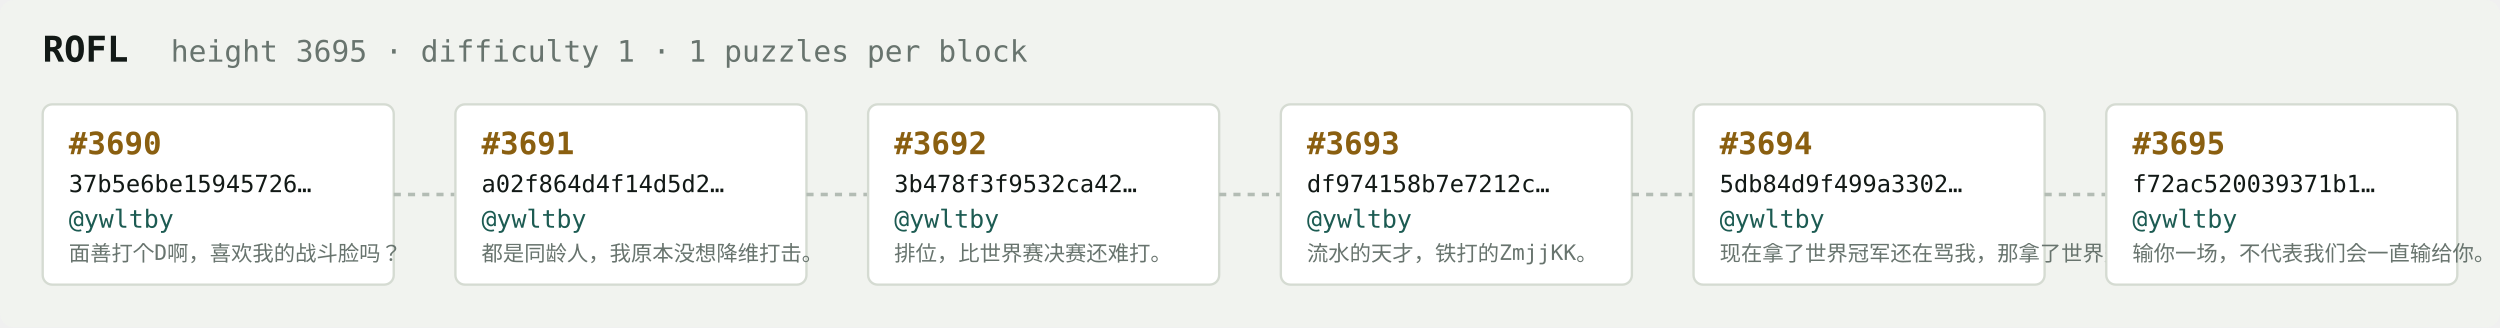
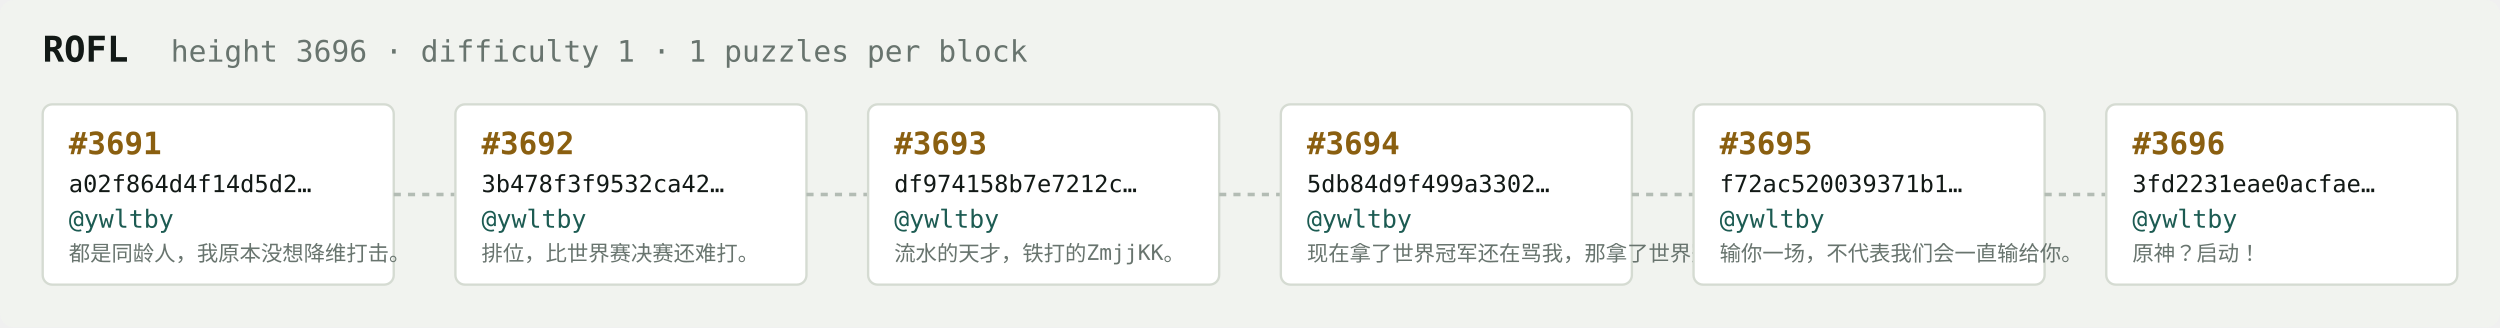
<svg xmlns="http://www.w3.org/2000/svg" width="1054" height="138" viewBox="0 0 1054 138" font-family="ui-monospace,SFMono-Regular,Menlo,monospace">
  <rect fill="#f1f3ef" width="1054" height="138" rx="6" />
  <text x="18" y="26" fill="#121916" font-size="15" font-weight="700">ROFL</text>
-   <text x="72" y="26" fill="#68746e" font-size="12.5">height 3695 · difficulty 1 · 1 puzzles per block</text>
+   <text x="72" y="26" fill="#68746e" font-size="12.5">height 3696 · difficulty 1 · 1 puzzles per block</text>
  <rect x="18" y="44" width="148" height="76" rx="4" fill="#ffffff" stroke="#d5dbd2" stroke-width="1" />
-   <text x="29" y="65" fill="#8a5f10" font-size="13" font-weight="700">#3690</text>
-   <text x="29" y="81" fill="#121916" font-size="10">37b5e6be15945726…</text>
+   <text x="29" y="65" fill="#8a5f10" font-size="13" font-weight="700">#3691</text>
+   <text x="29" y="81" fill="#121916" font-size="10">a02f864d4f14d5d2…</text>
  <text x="29" y="96" fill="#1c5b52" font-size="10.5">@ywltby</text>
-   <text x="29" y="110" fill="#68746e" font-size="9">面善打个D啊，喜欢我的战斗脸吗？</text>
+   <text x="29" y="110" fill="#68746e" font-size="9">都是同龄人，我原本没想降维打击。</text>
  <line x1="166" y1="82.0" x2="192" y2="82.0" stroke="#b3bcb4" stroke-width="1.5" stroke-dasharray="3 3" />
  <rect x="192" y="44" width="148" height="76" rx="4" fill="#ffffff" stroke="#d5dbd2" stroke-width="1" />
-   <text x="203" y="65" fill="#8a5f10" font-size="13" font-weight="700">#3691</text>
-   <text x="203" y="81" fill="#121916" font-size="10">a02f864d4f14d5d2…</text>
+   <text x="203" y="65" fill="#8a5f10" font-size="13" font-weight="700">#3692</text>
+   <text x="203" y="81" fill="#121916" font-size="10">3b478f3f9532ca42…</text>
  <text x="203" y="96" fill="#1c5b52" font-size="10.5">@ywltby</text>
-   <text x="203" y="110" fill="#68746e" font-size="9">都是同龄人，我原本没想降维打击。</text>
+   <text x="203" y="110" fill="#68746e" font-size="9">排位，比世界赛决赛还难打。</text>
  <line x1="340" y1="82.0" x2="366" y2="82.0" stroke="#b3bcb4" stroke-width="1.5" stroke-dasharray="3 3" />
  <rect x="366" y="44" width="148" height="76" rx="4" fill="#ffffff" stroke="#d5dbd2" stroke-width="1" />
-   <text x="377" y="65" fill="#8a5f10" font-size="13" font-weight="700">#3692</text>
-   <text x="377" y="81" fill="#121916" font-size="10">3b478f3f9532ca42…</text>
+   <text x="377" y="65" fill="#8a5f10" font-size="13" font-weight="700">#3693</text>
+   <text x="377" y="81" fill="#121916" font-size="10">df974158b7e7212c…</text>
  <text x="377" y="96" fill="#1c5b52" font-size="10.5">@ywltby</text>
-   <text x="377" y="110" fill="#68746e" font-size="9">排位，比世界赛决赛还难打。</text>
+   <text x="377" y="110" fill="#68746e" font-size="9">流水的天才，铁打的ZmjjKK。</text>
  <line x1="514" y1="82.0" x2="540" y2="82.0" stroke="#b3bcb4" stroke-width="1.5" stroke-dasharray="3 3" />
  <rect x="540" y="44" width="148" height="76" rx="4" fill="#ffffff" stroke="#d5dbd2" stroke-width="1" />
-   <text x="551" y="65" fill="#8a5f10" font-size="13" font-weight="700">#3693</text>
-   <text x="551" y="81" fill="#121916" font-size="10">df974158b7e7212c…</text>
+   <text x="551" y="65" fill="#8a5f10" font-size="13" font-weight="700">#3694</text>
+   <text x="551" y="81" fill="#121916" font-size="10">5db84d9f499a3302…</text>
  <text x="551" y="96" fill="#1c5b52" font-size="10.5">@ywltby</text>
-   <text x="551" y="110" fill="#68746e" font-size="9">流水的天才，铁打的ZmjjKK。</text>
+   <text x="551" y="110" fill="#68746e" font-size="9">现在拿了世界冠军还在骂我，那拿了世界冠军有…</text>
  <line x1="688" y1="82.0" x2="714" y2="82.0" stroke="#b3bcb4" stroke-width="1.5" stroke-dasharray="3 3" />
  <rect x="714" y="44" width="148" height="76" rx="4" fill="#ffffff" stroke="#d5dbd2" stroke-width="1" />
-   <text x="725" y="65" fill="#8a5f10" font-size="13" font-weight="700">#3694</text>
-   <text x="725" y="81" fill="#121916" font-size="10">5db84d9f499a3302…</text>
+   <text x="725" y="65" fill="#8a5f10" font-size="13" font-weight="700">#3695</text>
+   <text x="725" y="81" fill="#121916" font-size="10">f72ac520039371b1…</text>
  <text x="725" y="96" fill="#1c5b52" font-size="10.5">@ywltby</text>
-   <text x="725" y="110" fill="#68746e" font-size="9">现在拿了世界冠军还在骂我，那拿了世界冠军有…</text>
+   <text x="725" y="110" fill="#68746e" font-size="9">输你一场，不代表我们会一直输给你。</text>
  <line x1="862" y1="82.0" x2="888" y2="82.0" stroke="#b3bcb4" stroke-width="1.5" stroke-dasharray="3 3" />
  <rect x="888" y="44" width="148" height="76" rx="4" fill="#ffffff" stroke="#d5dbd2" stroke-width="1" />
-   <text x="899" y="65" fill="#8a5f10" font-size="13" font-weight="700">#3695</text>
-   <text x="899" y="81" fill="#121916" font-size="10">f72ac520039371b1…</text>
+   <text x="899" y="65" fill="#8a5f10" font-size="13" font-weight="700">#3696</text>
+   <text x="899" y="81" fill="#121916" font-size="10">3fd2231eae0acfae…</text>
  <text x="899" y="96" fill="#1c5b52" font-size="10.5">@ywltby</text>
-   <text x="899" y="110" fill="#68746e" font-size="9">输你一场，不代表我们会一直输给你。</text>
+   <text x="899" y="110" fill="#68746e" font-size="9">原神？启动！</text>
</svg>
